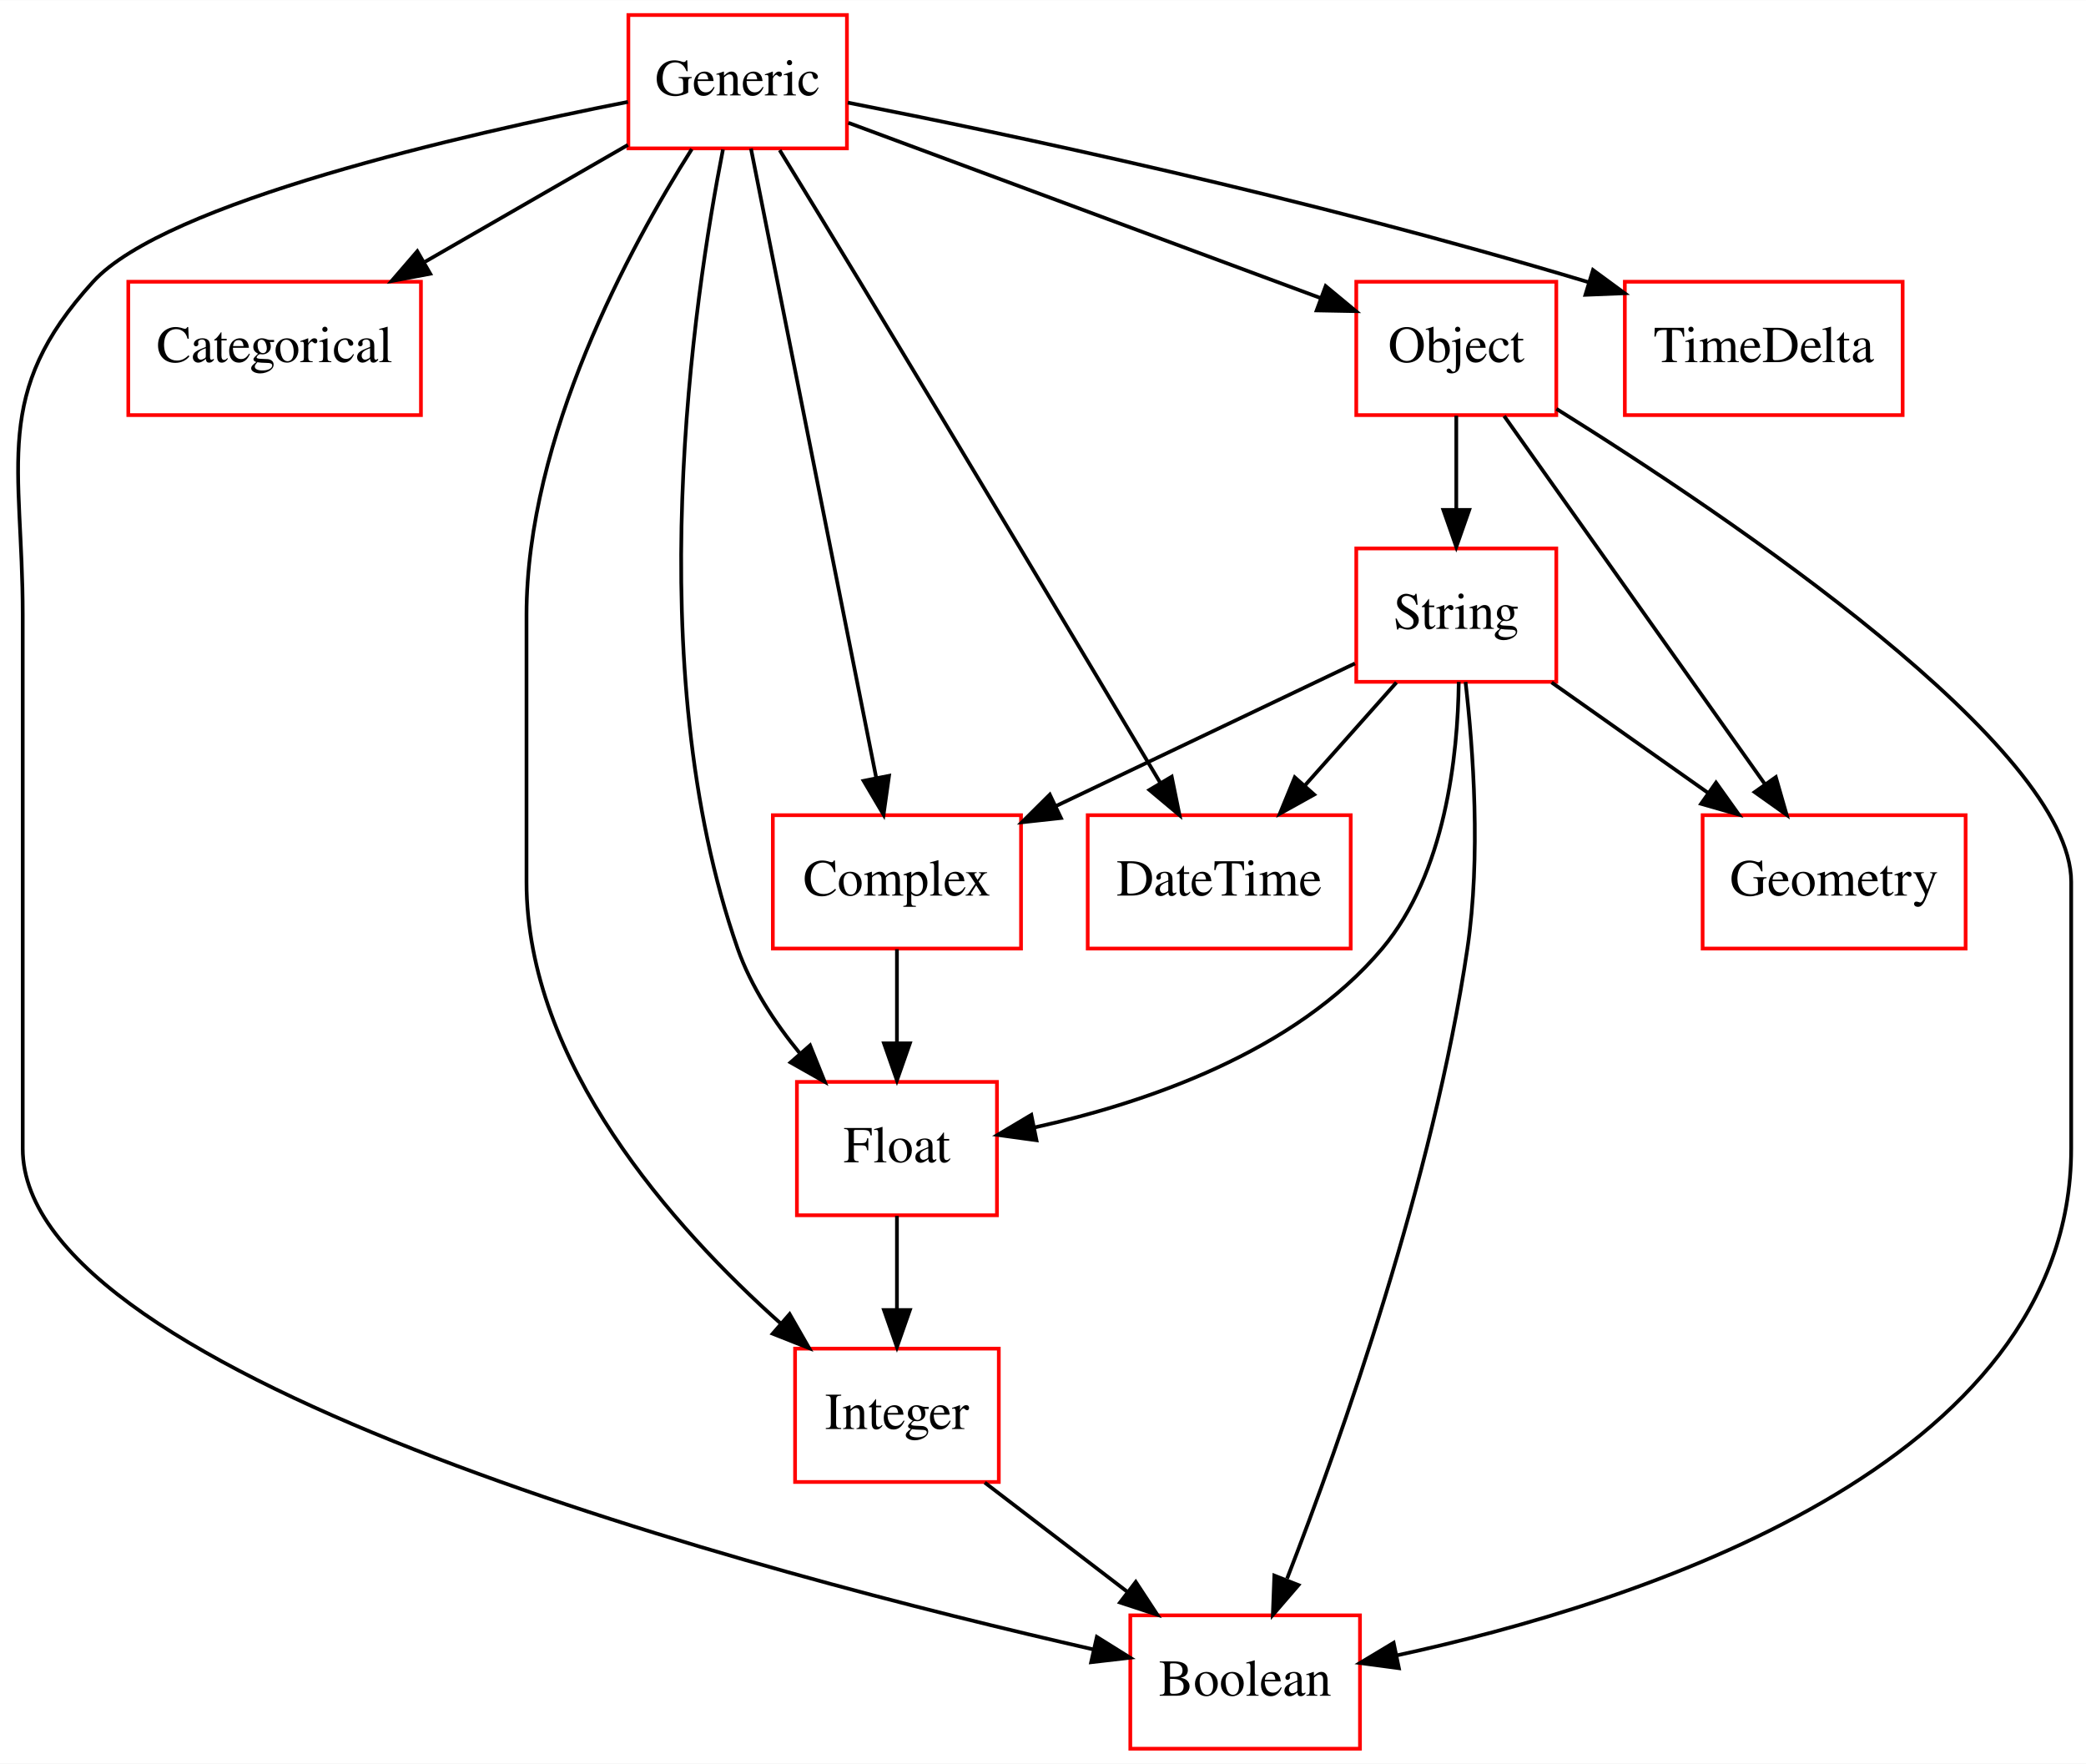
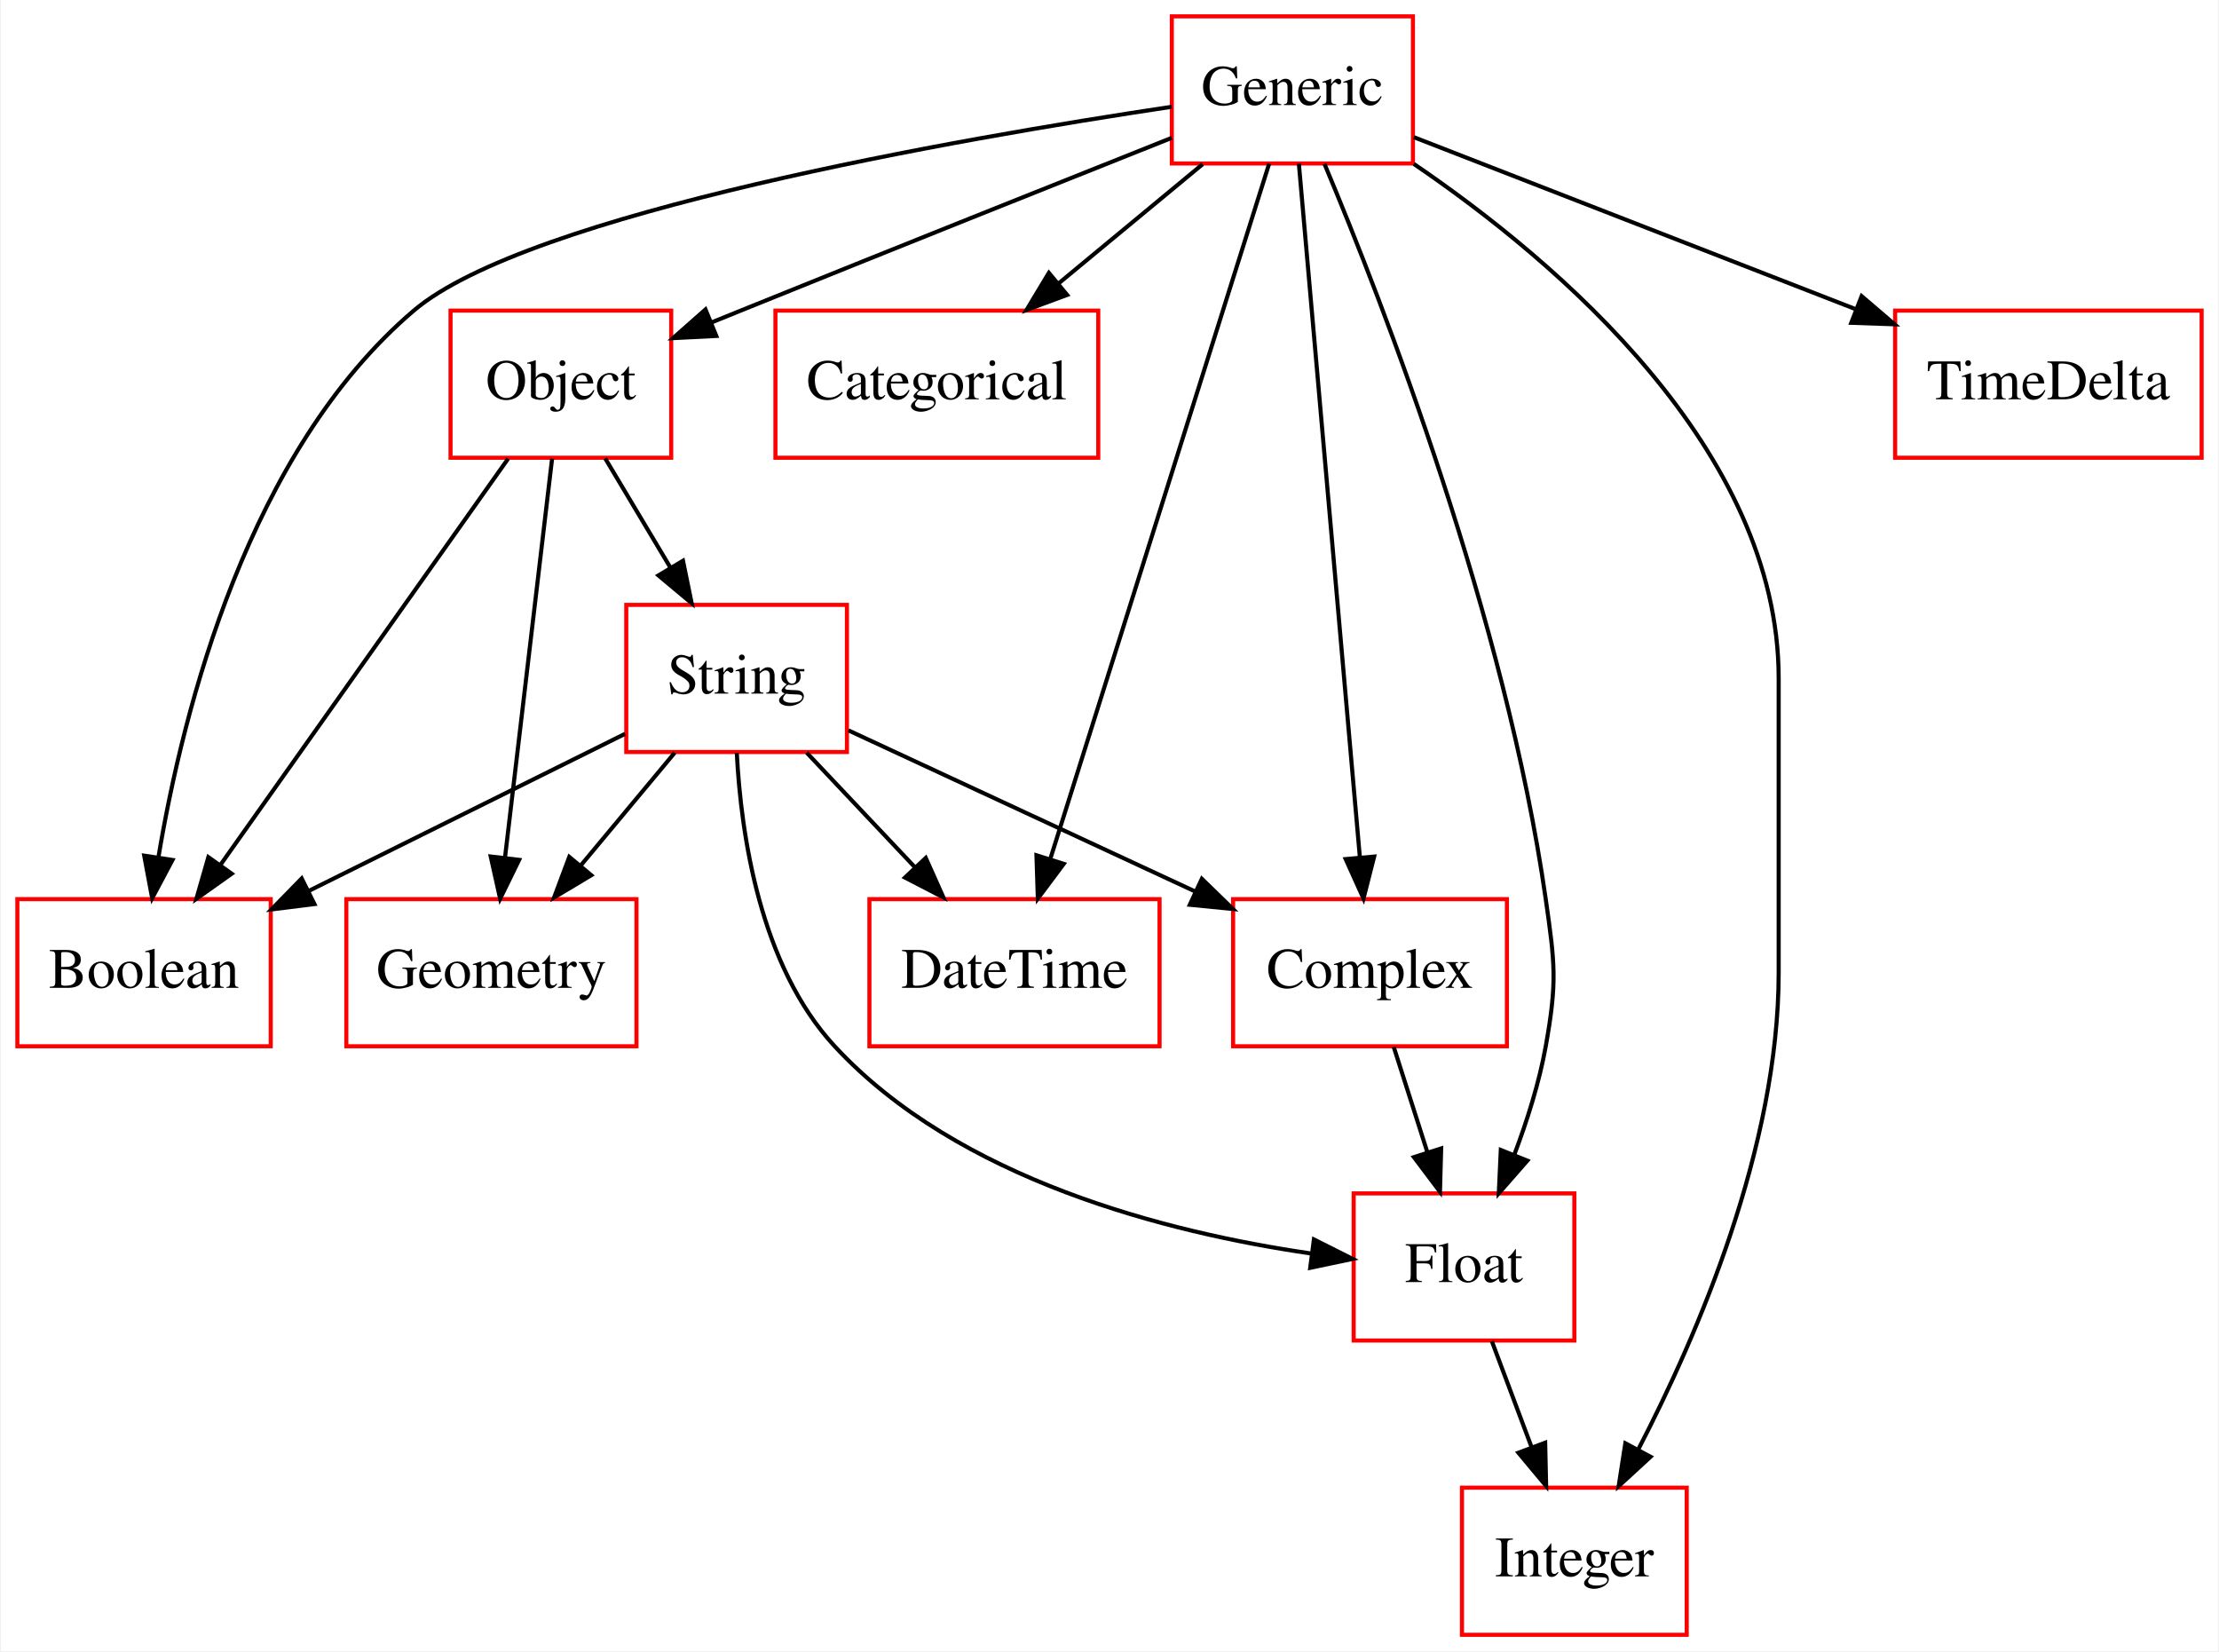
- <svg xmlns="http://www.w3.org/2000/svg" width="563pt" height="476pt" viewBox="0.00 0.00 563.13 476.00">
-   <g id="graph0" class="graph" transform="scale(1 1) rotate(0) translate(4 472)">
-     <polygon fill="#ffffff" stroke="transparent" points="-4,4 -4,-472 559.134,-472 559.134,4 -4,4" />
+ <svg xmlns="http://www.w3.org/2000/svg" width="543pt" height="404pt" viewBox="0.00 0.00 542.50 404.00">
+   <g id="graph0" class="graph" transform="scale(1 1) rotate(0) translate(4 400)">
+     <polygon fill="#ffffff" stroke="transparent" points="-4,4 -4,-400 538.5,-400 538.5,4 -4,4" />
    <g id="node1" class="node">
-       <polygon fill="none" stroke="#ff0000" points="363.134,-36 301.134,-36 301.134,0 363.134,0 363.134,-36" />
-       <text text-anchor="middle" x="332.134" y="-14.3" font-family="Times,serif" font-size="14.00" fill="#000000">Boolean</text>
+       <polygon fill="none" stroke="#ff0000" points="62,-180 0,-180 0,-144 62,-144 62,-180" />
+       <text text-anchor="middle" x="31" y="-158.3" font-family="Times,serif" font-size="14.00" fill="#000000">Boolean</text>
    </g>
    <g id="node2" class="node">
-       <polygon fill="none" stroke="#ff0000" points="109.634,-396 30.634,-396 30.634,-360 109.634,-360 109.634,-396" />
-       <text text-anchor="middle" x="70.134" y="-374.3" font-family="Times,serif" font-size="14.00" fill="#000000">Categorical</text>
+       <polygon fill="none" stroke="#ff0000" points="264.5,-324 185.5,-324 185.5,-288 264.5,-288 264.5,-324" />
+       <text text-anchor="middle" x="225" y="-302.3" font-family="Times,serif" font-size="14.00" fill="#000000">Categorical</text>
    </g>
    <g id="node3" class="node">
-       <polygon fill="none" stroke="#ff0000" points="271.634,-252 204.634,-252 204.634,-216 271.634,-216 271.634,-252" />
-       <text text-anchor="middle" x="238.134" y="-230.3" font-family="Times,serif" font-size="14.00" fill="#000000">Complex</text>
+       <polygon fill="none" stroke="#ff0000" points="364.5,-180 297.5,-180 297.5,-144 364.5,-144 364.5,-180" />
+       <text text-anchor="middle" x="331" y="-158.3" font-family="Times,serif" font-size="14.00" fill="#000000">Complex</text>
    </g>
    <g id="node5" class="node">
-       <polygon fill="none" stroke="#ff0000" points="265.134,-180 211.134,-180 211.134,-144 265.134,-144 265.134,-180" />
-       <text text-anchor="middle" x="238.134" y="-158.3" font-family="Times,serif" font-size="14.00" fill="#000000">Float</text>
+       <polygon fill="none" stroke="#ff0000" points="381,-108 327,-108 327,-72 381,-72 381,-108" />
+       <text text-anchor="middle" x="354" y="-86.3" font-family="Times,serif" font-size="14.00" fill="#000000">Float</text>
    </g>
    <g id="edge1" class="edge">
-       <path fill="none" stroke="#000000" d="M238.134,-215.831C238.134,-208.131 238.134,-198.974 238.134,-190.417" />
-       <polygon fill="#000000" stroke="#000000" points="241.634,-190.413 238.134,-180.413 234.634,-190.413 241.634,-190.413" />
+       <path fill="none" stroke="#000000" d="M336.804,-143.831C339.291,-136.046 342.253,-126.773 345.012,-118.135" />
+       <polygon fill="#000000" stroke="#000000" points="348.409,-119.004 348.118,-108.413 341.741,-116.874 348.409,-119.004" />
    </g>
    <g id="node4" class="node">
-       <polygon fill="none" stroke="#ff0000" points="360.634,-252 289.634,-252 289.634,-216 360.634,-216 360.634,-252" />
-       <text text-anchor="middle" x="325.134" y="-230.3" font-family="Times,serif" font-size="14.00" fill="#000000">DateTime</text>
+       <polygon fill="none" stroke="#ff0000" points="279.5,-180 208.5,-180 208.5,-144 279.5,-144 279.5,-180" />
+       <text text-anchor="middle" x="244" y="-158.3" font-family="Times,serif" font-size="14.00" fill="#000000">DateTime</text>
    </g>
    <g id="node8" class="node">
-       <polygon fill="none" stroke="#ff0000" points="265.634,-108 210.634,-108 210.634,-72 265.634,-72 265.634,-108" />
-       <text text-anchor="middle" x="238.134" y="-86.3" font-family="Times,serif" font-size="14.00" fill="#000000">Integer</text>
+       <polygon fill="none" stroke="#ff0000" points="408.5,-36 353.5,-36 353.5,0 408.5,0 408.5,-36" />
+       <text text-anchor="middle" x="381" y="-14.3" font-family="Times,serif" font-size="14.00" fill="#000000">Integer</text>
    </g>
    <g id="edge2" class="edge">
-       <path fill="none" stroke="#000000" d="M238.134,-143.831C238.134,-136.131 238.134,-126.974 238.134,-118.417" />
-       <polygon fill="#000000" stroke="#000000" points="241.634,-118.413 238.134,-108.413 234.634,-118.413 241.634,-118.413" />
+       <path fill="none" stroke="#000000" d="M360.813,-71.831C363.764,-63.962 367.286,-54.571 370.555,-45.853" />
+       <polygon fill="#000000" stroke="#000000" points="373.861,-47.005 374.095,-36.413 367.307,-44.548 373.861,-47.005" />
    </g>
    <g id="node6" class="node">
-       <polygon fill="none" stroke="#ff0000" points="224.634,-468 165.634,-468 165.634,-432 224.634,-432 224.634,-468" />
-       <text text-anchor="middle" x="195.134" y="-446.3" font-family="Times,serif" font-size="14.00" fill="#000000">Generic</text>
+       <polygon fill="none" stroke="#ff0000" points="341.5,-396 282.5,-396 282.5,-360 341.5,-360 341.5,-396" />
+       <text text-anchor="middle" x="312" y="-374.3" font-family="Times,serif" font-size="14.00" fill="#000000">Generic</text>
    </g>
    <g id="edge3" class="edge">
-       <path fill="none" stroke="#000000" d="M165.512,-444.55C121.165,-435.794 40.626,-417.392 21.134,-396 -6.401,-365.782 2.134,-346.882 2.134,-306 2.134,-306 2.134,-306 2.134,-162 2.134,-99.617 202.739,-46.974 291.135,-26.805" />
-       <polygon fill="#000000" stroke="#000000" points="292.101,-30.176 301.088,-24.564 290.563,-23.347 292.101,-30.176" />
+       <path fill="none" stroke="#000000" d="M282.46,-373.87C230.34,-366.06 124.915,-347.76 97,-324 56.586,-289.602 40.593,-226.679 34.512,-190.202" />
+       <polygon fill="#000000" stroke="#000000" points="37.958,-189.583 32.987,-180.226 31.038,-190.64 37.958,-189.583" />
    </g>
    <g id="edge4" class="edge">
-       <path fill="none" stroke="#000000" d="M165.51,-432.937C149.157,-423.517 128.606,-411.68 110.771,-401.407" />
-       <polygon fill="#000000" stroke="#000000" points="112.142,-398.158 101.73,-396.199 108.648,-404.223 112.142,-398.158" />
+       <path fill="none" stroke="#000000" d="M290.046,-359.831C279.33,-350.963 266.281,-340.164 254.691,-330.572" />
+       <polygon fill="#000000" stroke="#000000" points="256.882,-327.842 246.947,-324.163 252.419,-333.235 256.882,-327.842" />
    </g>
    <g id="edge5" class="edge">
-       <path fill="none" stroke="#000000" d="M198.726,-431.955C206.219,-394.314 223.564,-307.187 232.535,-262.125" />
-       <polygon fill="#000000" stroke="#000000" points="236.002,-262.636 234.522,-252.145 229.136,-261.269 236.002,-262.636" />
+       <path fill="none" stroke="#000000" d="M313.587,-359.955C316.898,-322.314 324.562,-235.187 328.526,-190.125" />
+       <polygon fill="#000000" stroke="#000000" points="332.014,-190.413 329.404,-180.145 325.041,-189.8 332.014,-190.413" />
    </g>
    <g id="edge6" class="edge">
-       <path fill="none" stroke="#000000" d="M206.477,-431.531C212.862,-421.111 220.968,-407.845 228.134,-396 256.857,-348.517 290.01,-292.991 309.173,-260.824" />
-       <polygon fill="#000000" stroke="#000000" points="312.312,-262.394 314.421,-252.011 306.297,-258.812 312.312,-262.394" />
+       <path fill="none" stroke="#000000" d="M306.319,-359.955C294.444,-322.235 266.925,-234.819 252.764,-189.84" />
+       <polygon fill="#000000" stroke="#000000" points="256.054,-188.632 249.712,-180.145 249.377,-190.735 256.054,-188.632" />
    </g>
    <g id="edge7" class="edge">
-       <path fill="none" stroke="#000000" d="M191.167,-431.714C183.256,-391.382 168.46,-292.317 195.134,-216 198.729,-205.712 205.196,-195.919 212.041,-187.568" />
-       <polygon fill="#000000" stroke="#000000" points="214.684,-189.863 218.638,-180.034 209.417,-185.252 214.684,-189.863" />
+       <path fill="none" stroke="#000000" d="M319.854,-359.9C334.235,-325.608 364.219,-248.465 374,-180 376.263,-164.161 376.823,-159.749 374,-144 372.403,-135.088 369.433,-125.724 366.261,-117.342" />
+       <polygon fill="#000000" stroke="#000000" points="369.497,-116.009 362.515,-108.041 363.004,-118.624 369.497,-116.009" />
    </g>
    <g id="edge8" class="edge">
-       <path fill="none" stroke="#000000" d="M182.766,-431.817C166.001,-405.355 138.134,-354.128 138.134,-306 138.134,-306 138.134,-306 138.134,-234 138.134,-185.105 177.512,-140.871 206.847,-114.702" />
-       <polygon fill="#000000" stroke="#000000" points="209.168,-117.321 214.435,-108.129 204.585,-112.03 209.168,-117.321" />
+       <path fill="none" stroke="#000000" d="M341.722,-359.89C376.969,-335.878 431,-289.945 431,-234 431,-234 431,-234 431,-162 431,-119.44 411.268,-73.525 396.595,-45.265" />
+       <polygon fill="#000000" stroke="#000000" points="399.651,-43.557 391.849,-36.389 393.478,-46.858 399.651,-43.557" />
    </g>
    <g id="node9" class="node">
-       <polygon fill="none" stroke="#ff0000" points="416.134,-396 362.134,-396 362.134,-360 416.134,-360 416.134,-396" />
-       <text text-anchor="middle" x="389.134" y="-374.3" font-family="Times,serif" font-size="14.00" fill="#000000">Object</text>
+       <polygon fill="none" stroke="#ff0000" points="160,-324 106,-324 106,-288 160,-288 160,-324" />
+       <text text-anchor="middle" x="133" y="-302.3" font-family="Times,serif" font-size="14.00" fill="#000000">Object</text>
    </g>
    <g id="edge9" class="edge">
-       <path fill="none" stroke="#000000" d="M225.021,-438.908C259.365,-426.162 315.724,-405.245 352.632,-391.547" />
-       <polygon fill="#000000" stroke="#000000" points="353.874,-394.82 362.031,-388.059 351.438,-388.257 353.874,-394.82" />
+       <path fill="none" stroke="#000000" d="M282.478,-366.268C255.11,-355.374 213.271,-338.673 177,-324 174.657,-323.052 172.245,-322.073 169.813,-321.085" />
+       <polygon fill="#000000" stroke="#000000" points="171.029,-317.801 160.448,-317.267 168.387,-324.283 171.029,-317.801" />
    </g>
    <g id="node11" class="node">
-       <polygon fill="none" stroke="#ff0000" points="509.634,-396 434.634,-396 434.634,-360 509.634,-360 509.634,-396" />
-       <text text-anchor="middle" x="472.134" y="-374.3" font-family="Times,serif" font-size="14.00" fill="#000000">TimeDelta</text>
+       <polygon fill="none" stroke="#ff0000" points="534.5,-324 459.5,-324 459.5,-288 534.5,-288 534.5,-324" />
+       <text text-anchor="middle" x="497" y="-302.3" font-family="Times,serif" font-size="14.00" fill="#000000">TimeDelta</text>
    </g>
    <g id="edge10" class="edge">
-       <path fill="none" stroke="#000000" d="M224.883,-444.355C267.239,-436.03 347.437,-419.204 424.687,-395.919" />
-       <polygon fill="#000000" stroke="#000000" points="426.039,-399.165 434.58,-392.896 423.994,-392.471 426.039,-399.165" />
+       <path fill="none" stroke="#000000" d="M341.724,-366.432C370.821,-355.108 415.61,-337.676 449.62,-324.44" />
+       <polygon fill="#000000" stroke="#000000" points="451.302,-327.541 459.352,-320.652 448.763,-321.018 451.302,-327.541" />
    </g>
    <g id="node7" class="node">
-       <polygon fill="none" stroke="#ff0000" points="526.634,-252 455.634,-252 455.634,-216 526.634,-216 526.634,-252" />
-       <text text-anchor="middle" x="491.134" y="-230.3" font-family="Times,serif" font-size="14.00" fill="#000000">Geometry</text>
+       <polygon fill="none" stroke="#ff0000" points="151.5,-180 80.5,-180 80.5,-144 151.5,-144 151.5,-180" />
+       <text text-anchor="middle" x="116" y="-158.3" font-family="Times,serif" font-size="14.00" fill="#000000">Geometry</text>
    </g>
    <g id="edge11" class="edge">
-       <path fill="none" stroke="#000000" d="M261.854,-71.831C273.543,-62.878 287.803,-51.956 300.415,-42.295" />
-       <polygon fill="#000000" stroke="#000000" points="302.611,-45.022 308.421,-36.163 298.354,-39.465 302.611,-45.022" />
+       <path fill="none" stroke="#000000" d="M120.082,-287.762C102.301,-262.66 70.172,-217.302 49.748,-188.467" />
+       <polygon fill="#000000" stroke="#000000" points="52.45,-186.227 43.813,-180.09 46.738,-190.273 52.45,-186.227" />
    </g>
    <g id="edge12" class="edge">
-       <path fill="none" stroke="#000000" d="M416.174,-361.68C463.212,-332.335 555.134,-270.34 555.134,-234 555.134,-234 555.134,-234 555.134,-162 555.134,-76.259 437.354,-39.087 372.987,-25.174" />
-       <polygon fill="#000000" stroke="#000000" points="373.643,-21.736 363.141,-23.137 372.224,-28.591 373.643,-21.736" />
+       <path fill="none" stroke="#000000" d="M130.847,-287.762C127.947,-263.201 122.758,-219.247 119.347,-190.354" />
+       <polygon fill="#000000" stroke="#000000" points="122.784,-189.61 118.136,-180.09 115.832,-190.431 122.784,-189.61" />
+     </g>
+     <g id="node10" class="node">
+       <polygon fill="none" stroke="#ff0000" points="203,-252 149,-252 149,-216 203,-216 203,-252" />
+       <text text-anchor="middle" x="176" y="-230.3" font-family="Times,serif" font-size="14.00" fill="#000000">String</text>
    </g>
    <g id="edge13" class="edge">
-       <path fill="none" stroke="#000000" d="M402.052,-359.762C419.833,-334.66 451.962,-289.302 472.386,-260.467" />
-       <polygon fill="#000000" stroke="#000000" points="475.396,-262.273 478.32,-252.09 469.684,-258.227 475.396,-262.273" />
-     </g>
-     <g id="node10" class="node">
-       <polygon fill="none" stroke="#ff0000" points="416.134,-324 362.134,-324 362.134,-288 416.134,-288 416.134,-324" />
-       <text text-anchor="middle" x="389.134" y="-302.3" font-family="Times,serif" font-size="14.00" fill="#000000">String</text>
+       <path fill="none" stroke="#000000" d="M143.851,-287.831C148.702,-279.708 154.522,-269.964 159.868,-261.012" />
+       <polygon fill="#000000" stroke="#000000" points="162.881,-262.793 165.003,-252.413 156.871,-259.204 162.881,-262.793" />
    </g>
    <g id="edge14" class="edge">
-       <path fill="none" stroke="#000000" d="M389.134,-359.831C389.134,-352.131 389.134,-342.974 389.134,-334.417" />
-       <polygon fill="#000000" stroke="#000000" points="392.634,-334.413 389.134,-324.413 385.634,-334.413 392.634,-334.413" />
+       <path fill="none" stroke="#000000" d="M148.727,-220.457C126.903,-209.621 95.978,-194.265 71.299,-182.011" />
+       <polygon fill="#000000" stroke="#000000" points="72.692,-178.794 62.178,-177.482 69.579,-185.064 72.692,-178.794" />
    </g>
    <g id="edge15" class="edge">
-       <path fill="none" stroke="#000000" d="M391.63,-287.962C393.712,-269.714 395.8,-240.744 392.134,-216 382.893,-153.644 358.124,-83.729 343.46,-45.925" />
-       <polygon fill="#000000" stroke="#000000" points="346.531,-44.171 339.613,-36.147 340.017,-46.734 346.531,-44.171" />
+       <path fill="none" stroke="#000000" d="M203.354,-221.294C226.832,-210.387 261.071,-194.483 288.179,-181.891" />
+       <polygon fill="#000000" stroke="#000000" points="289.846,-184.976 297.44,-177.589 286.897,-178.628 289.846,-184.976" />
    </g>
    <g id="edge16" class="edge">
-       <path fill="none" stroke="#000000" d="M361.789,-292.961C339.308,-282.242 307.051,-266.861 281.12,-254.497" />
-       <polygon fill="#000000" stroke="#000000" points="282.415,-251.237 271.882,-250.092 279.402,-257.555 282.415,-251.237" />
+       <path fill="none" stroke="#000000" d="M193.159,-215.831C201.151,-207.369 210.804,-197.149 219.542,-187.897" />
+       <polygon fill="#000000" stroke="#000000" points="222.288,-190.087 226.61,-180.413 217.199,-185.28 222.288,-190.087" />
    </g>
    <g id="edge17" class="edge">
-       <path fill="none" stroke="#000000" d="M372.984,-287.831C365.462,-279.369 356.377,-269.149 348.153,-259.897" />
-       <polygon fill="#000000" stroke="#000000" points="350.761,-257.562 341.501,-252.413 345.529,-262.213 350.761,-257.562" />
+       <path fill="none" stroke="#000000" d="M176.05,-215.753C177.083,-195.69 181.76,-163.695 200,-144 230.27,-111.316 281.451,-98.41 316.437,-93.317" />
+       <polygon fill="#000000" stroke="#000000" points="317.271,-96.737 326.734,-91.973 316.365,-89.796 317.271,-96.737" />
    </g>
    <g id="edge18" class="edge">
-       <path fill="none" stroke="#000000" d="M389.797,-287.99C389.568,-268.14 386.235,-236.335 369.134,-216 345.552,-187.959 305.068,-174.268 275.331,-167.721" />
-       <polygon fill="#000000" stroke="#000000" points="275.802,-164.246 265.307,-165.691 274.413,-171.106 275.802,-164.246" />
-     </g>
-     <g id="edge19" class="edge">
-       <path fill="none" stroke="#000000" d="M414.873,-287.831C427.677,-278.793 443.325,-267.748 457.106,-258.02" />
-       <polygon fill="#000000" stroke="#000000" points="459.252,-260.789 465.403,-252.163 455.215,-255.07 459.252,-260.789" />
+       <path fill="none" stroke="#000000" d="M160.859,-215.831C153.878,-207.454 145.461,-197.353 137.812,-188.175" />
+       <polygon fill="#000000" stroke="#000000" points="140.435,-185.855 131.344,-180.413 135.058,-190.336 140.435,-185.855" />
    </g>
  </g>
</svg>
